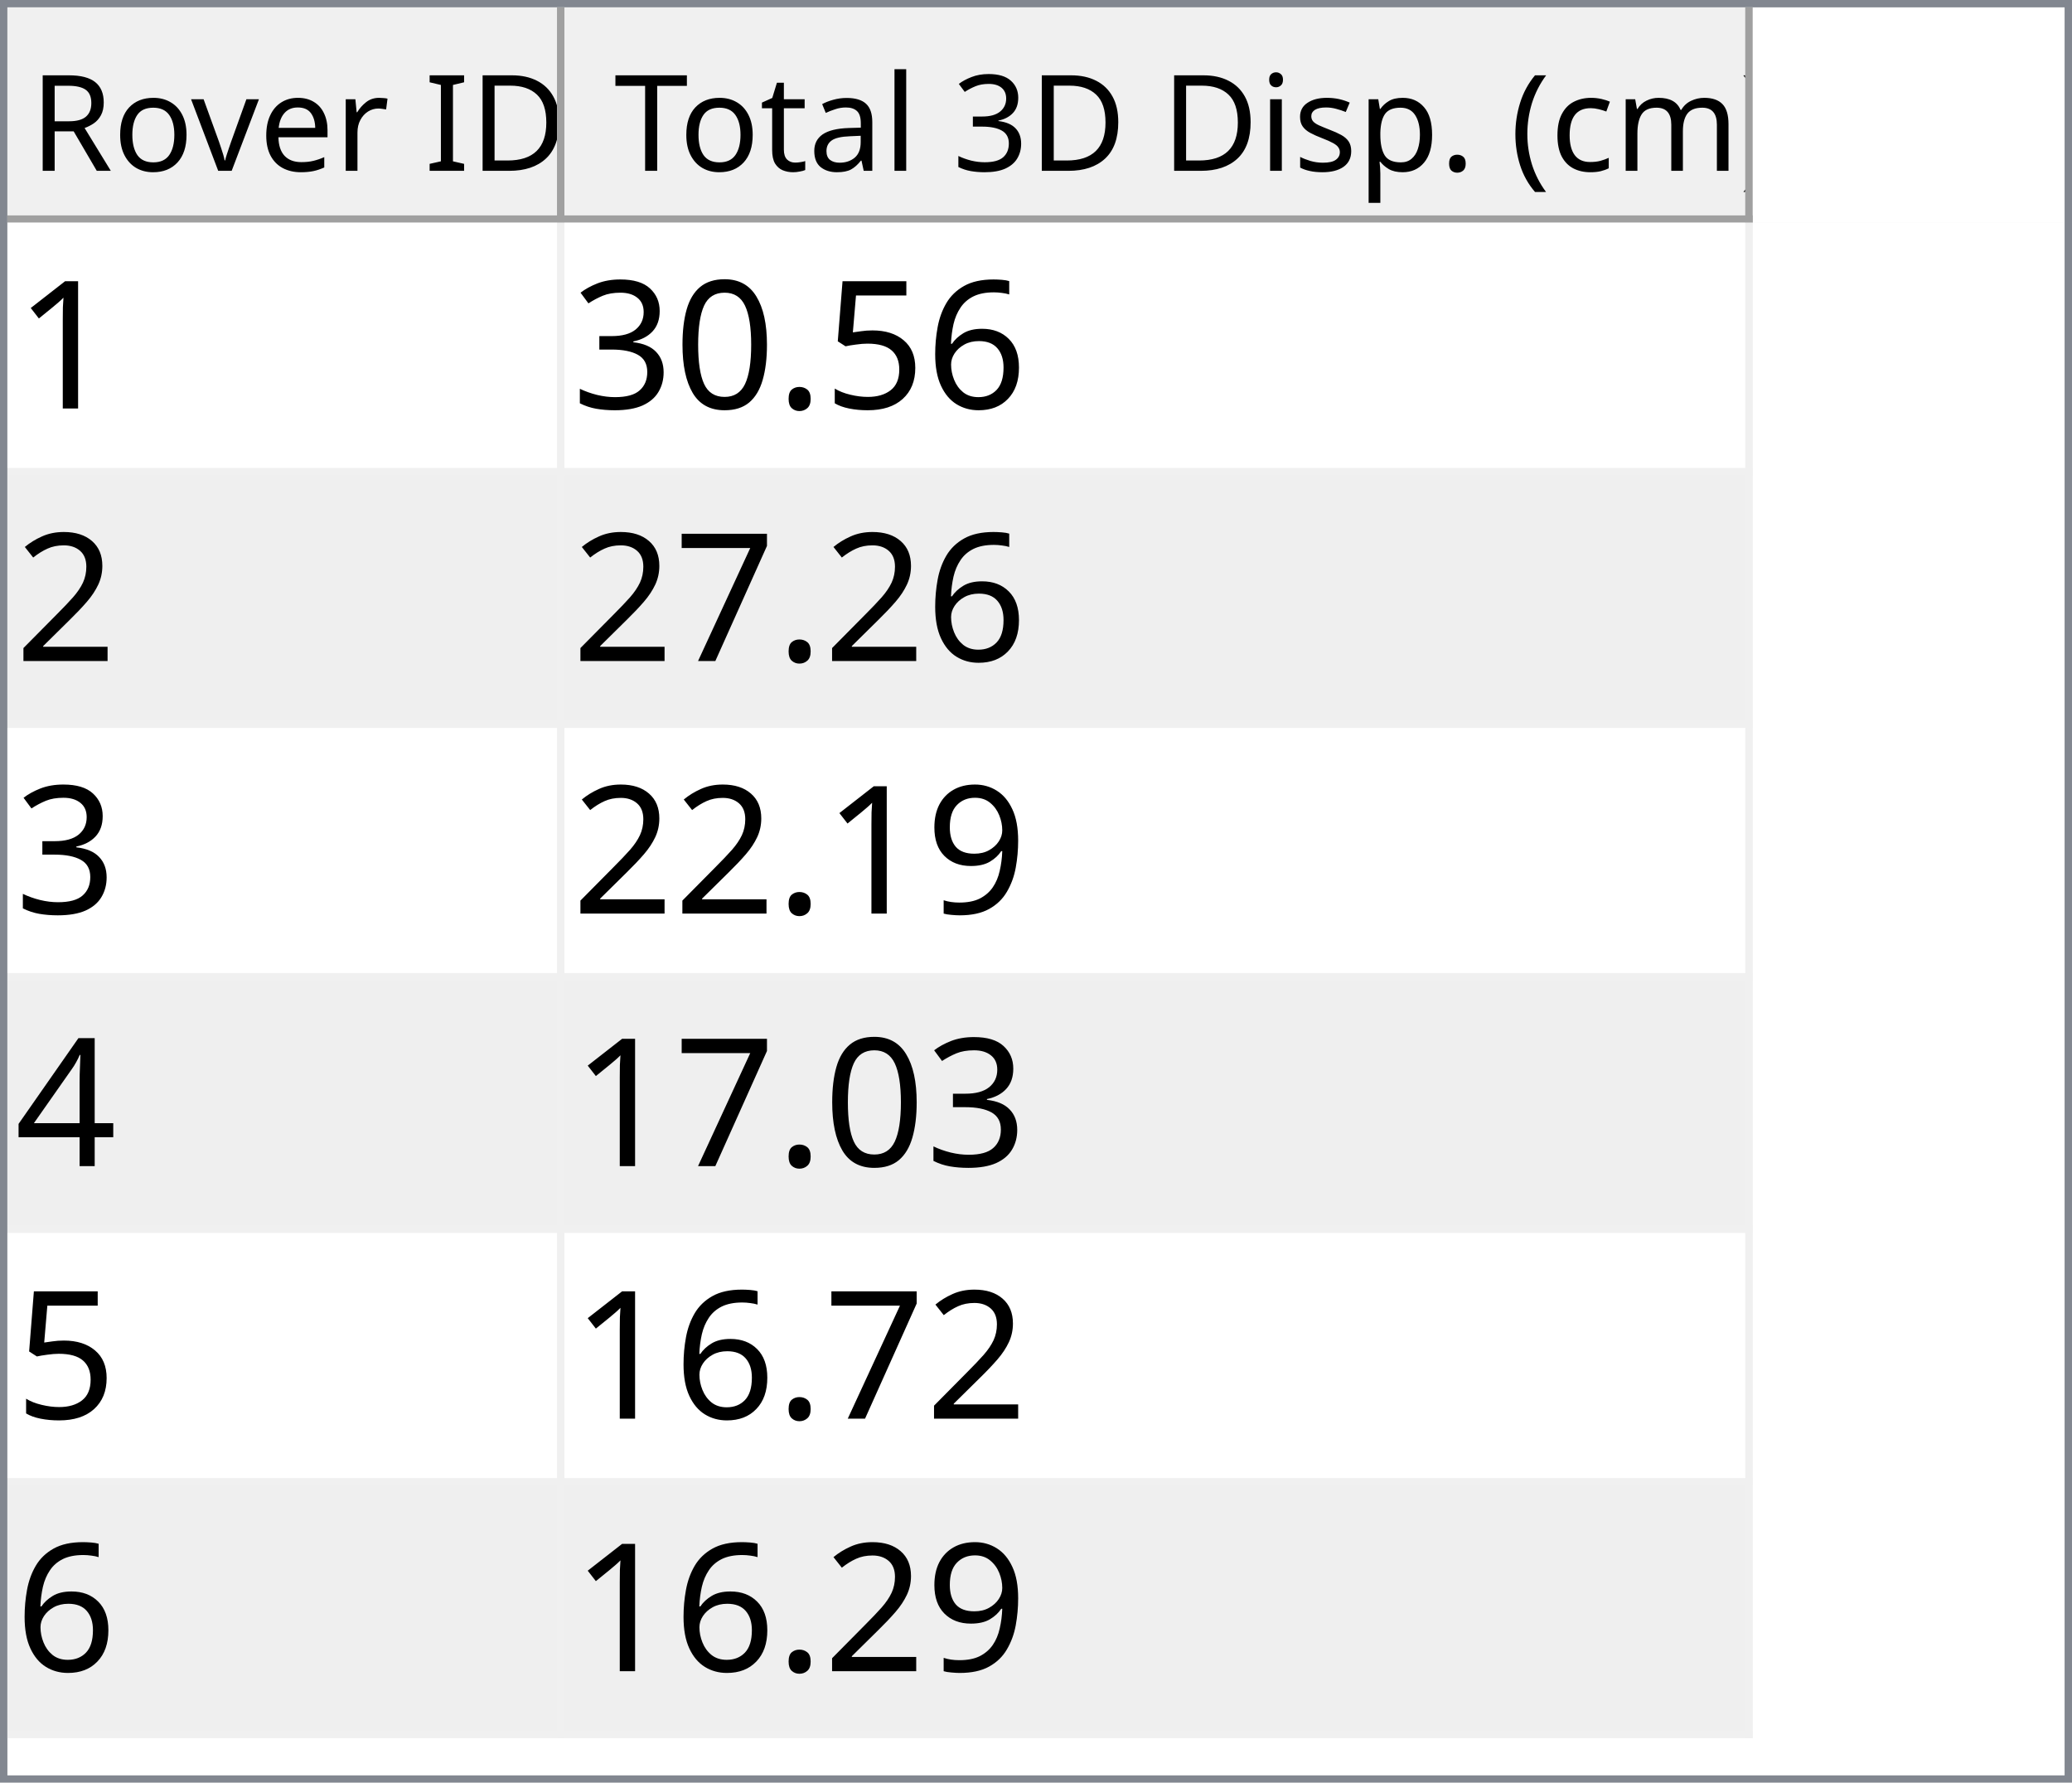
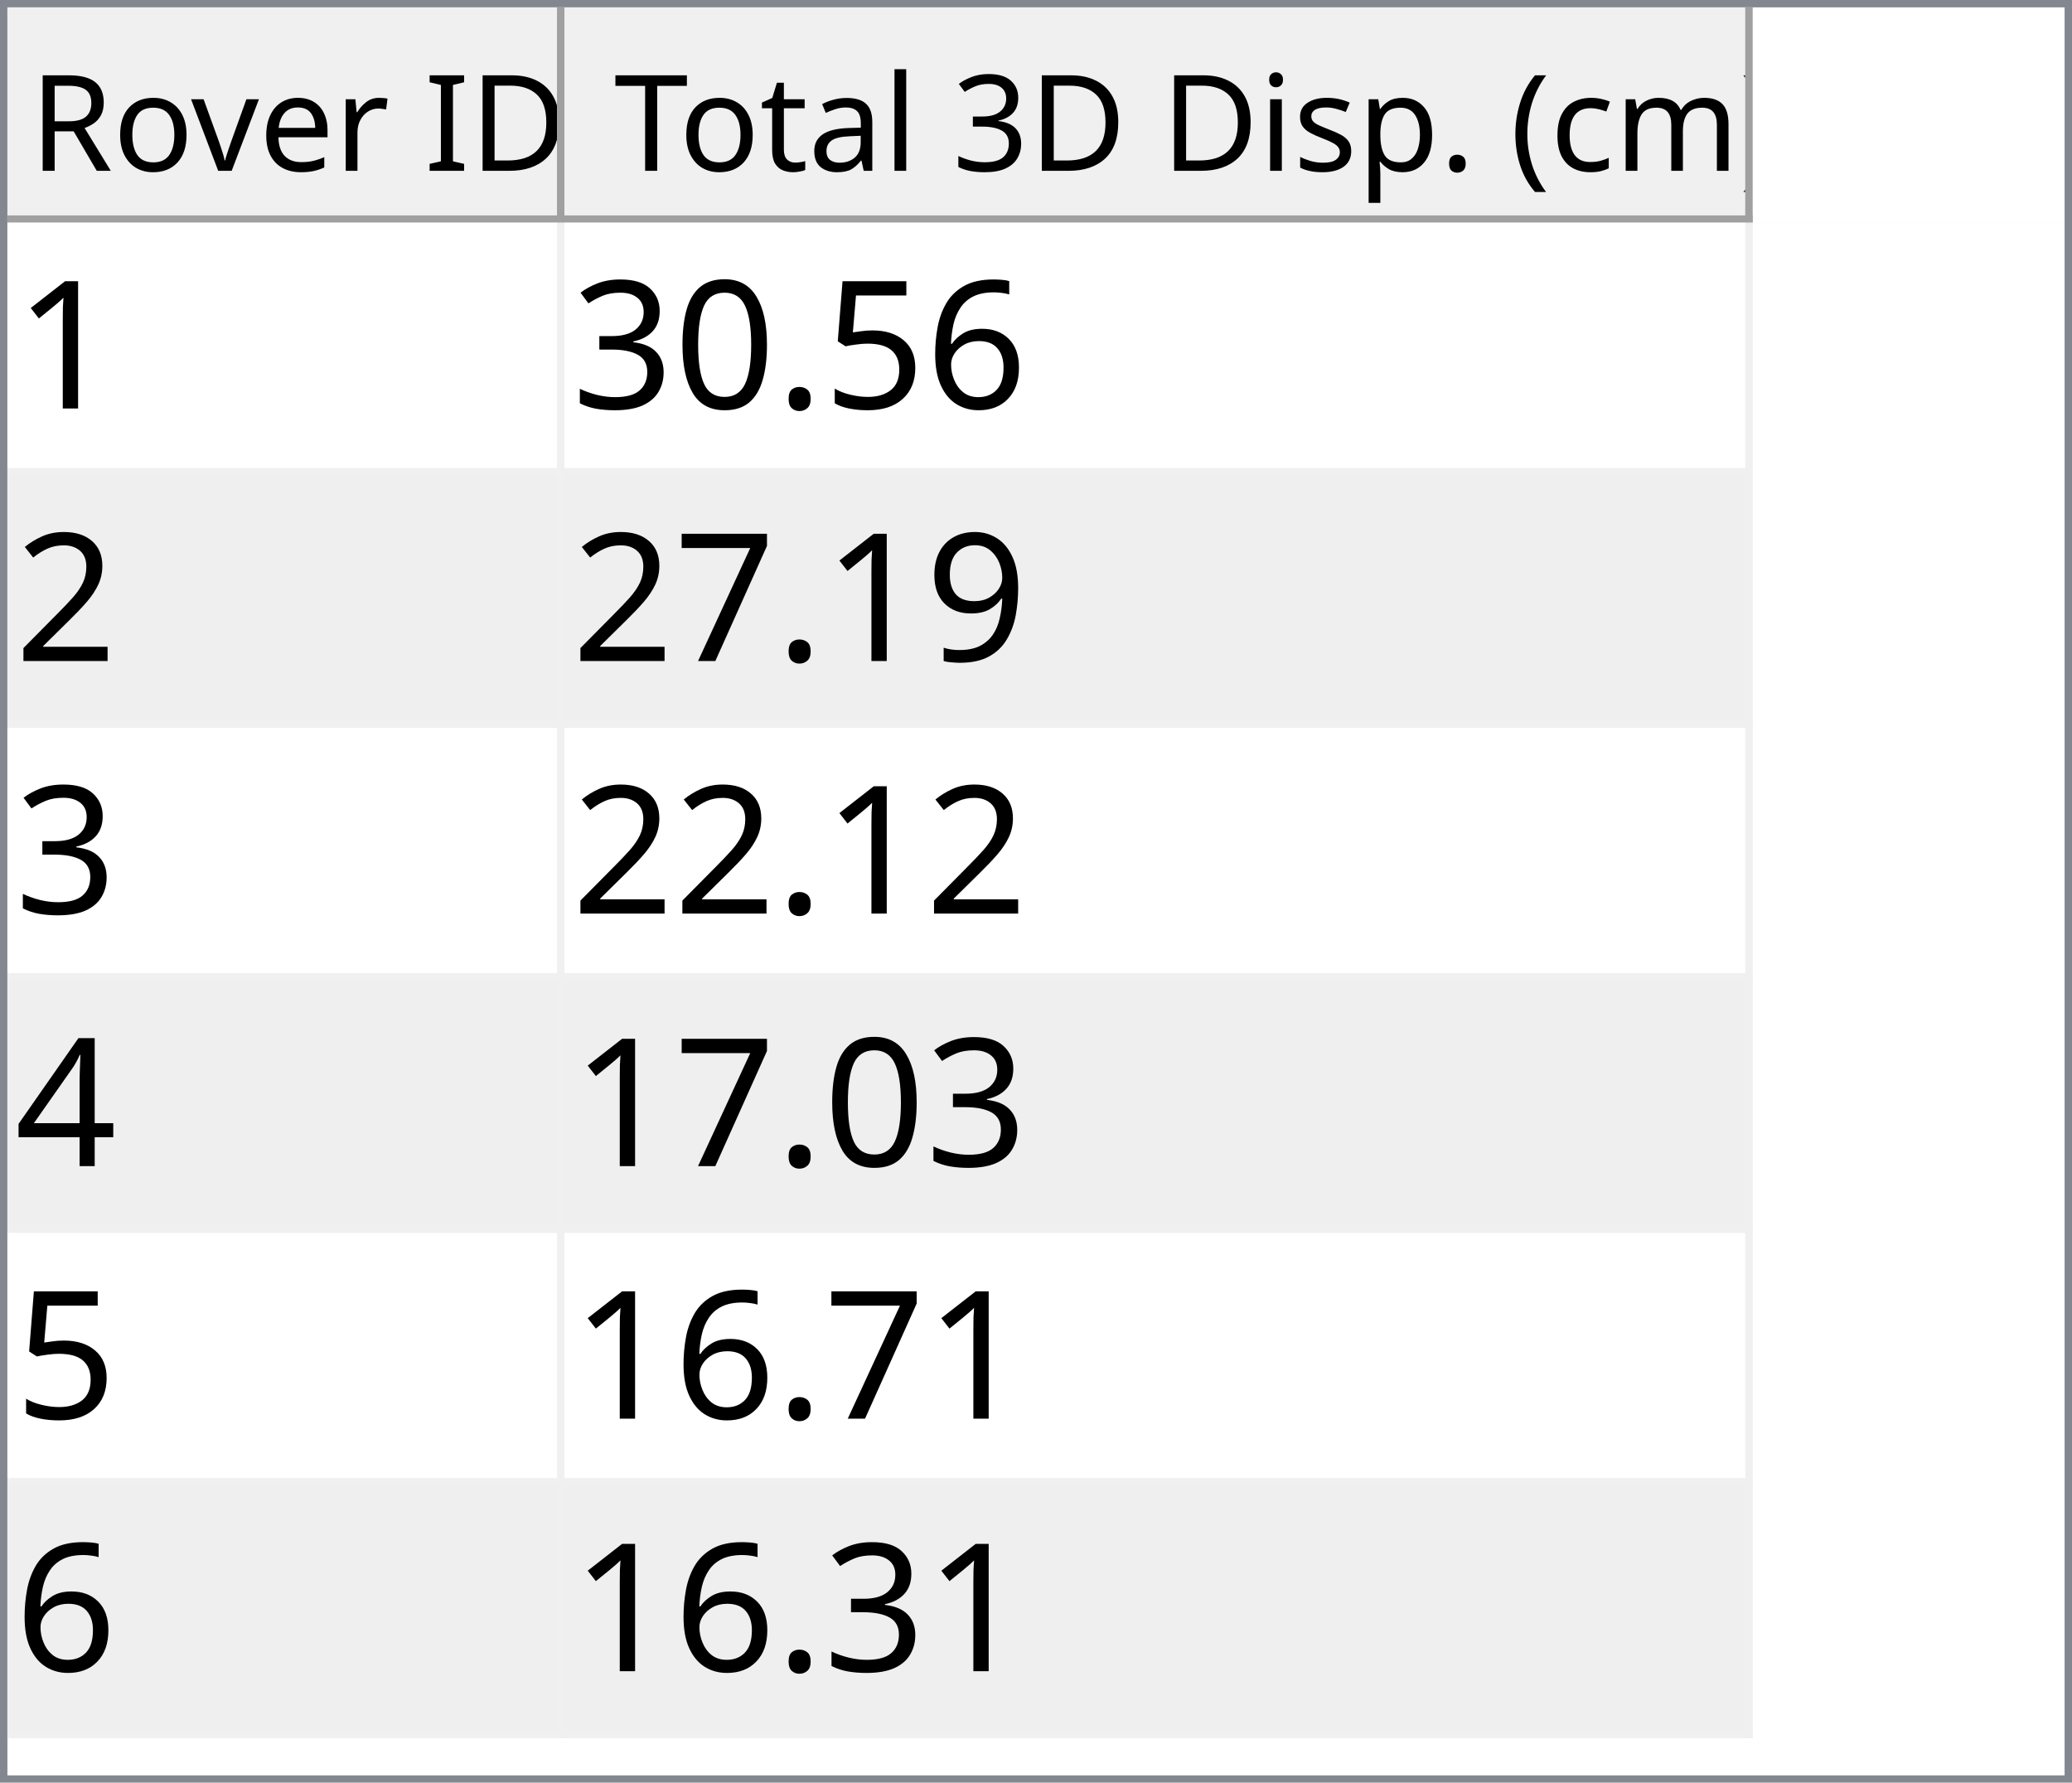
<svg xmlns="http://www.w3.org/2000/svg" style="fill-opacity:1; color-rendering:auto; color-interpolation:auto; text-rendering:auto; stroke:black; stroke-linecap:square; stroke-miterlimit:10; shape-rendering:auto; stroke-opacity:1; fill:black; stroke-dasharray:none; font-weight:normal; stroke-width:1; font-family:'Dialog'; font-style:normal; stroke-linejoin:miter; font-size:12px; stroke-dashoffset:0; image-rendering:auto;" width="279" height="240">
  <defs id="genericDefs" />
  <g>
    <defs id="defs1">
      <clipPath clipPathUnits="userSpaceOnUse" id="clipPath1">
        <path d="M0 0 L279 0 L279 240 L0 240 L0 0 Z" />
      </clipPath>
      <clipPath clipPathUnits="userSpaceOnUse" id="clipPath2">
        <path d="M0 0 L0 240 L279 240 L279 0 Z" />
      </clipPath>
      <clipPath clipPathUnits="userSpaceOnUse" id="clipPath3">
        <path d="M0 0 L0 29 L277 29 L277 0 Z" />
      </clipPath>
      <clipPath clipPathUnits="userSpaceOnUse" id="clipPath4">
        <path d="M0 0 L0 29 L75 29 L75 0 Z" />
      </clipPath>
      <clipPath clipPathUnits="userSpaceOnUse" id="clipPath5">
        <path d="M1 1 L1 28 L74 28 L74 1 Z" />
      </clipPath>
      <clipPath clipPathUnits="userSpaceOnUse" id="clipPath6">
        <path d="M0 0 L0 27 L73 27 L73 0 Z" />
      </clipPath>
      <clipPath clipPathUnits="userSpaceOnUse" id="clipPath7">
        <path d="M-0.5 -0.5 L-0.5 28.5 L74.5 28.5 L74.5 -0.5 Z" />
      </clipPath>
      <clipPath clipPathUnits="userSpaceOnUse" id="clipPath8">
        <path d="M0 0 L0 29 L160 29 L160 0 Z" />
      </clipPath>
      <clipPath clipPathUnits="userSpaceOnUse" id="clipPath9">
        <path d="M1 1 L1 28 L159 28 L159 1 Z" />
      </clipPath>
      <clipPath clipPathUnits="userSpaceOnUse" id="clipPath10">
        <path d="M0 0 L0 27 L158 27 L158 0 Z" />
      </clipPath>
      <clipPath clipPathUnits="userSpaceOnUse" id="clipPath11">
        <path d="M-0.5 -0.5 L-0.5 28.5 L159.5 28.5 L159.5 -0.5 Z" />
      </clipPath>
      <clipPath clipPathUnits="userSpaceOnUse" id="clipPath12">
        <path d="M0 0 L0 209 L277 209 L277 0 Z" />
      </clipPath>
      <clipPath clipPathUnits="userSpaceOnUse" id="clipPath13">
        <path d="M0 0 L0 204 L235 204 L235 0 Z" />
      </clipPath>
      <clipPath clipPathUnits="userSpaceOnUse" id="clipPath14">
        <path d="M-0.5 -0.5 L-0.5 203.5 L234.5 203.5 L234.5 -0.5 Z" />
      </clipPath>
      <clipPath clipPathUnits="userSpaceOnUse" id="clipPath15">
        <path d="M0 0 L0 33 L74 33 L74 0 Z" />
      </clipPath>
      <clipPath clipPathUnits="userSpaceOnUse" id="clipPath16">
        <path d="M0 0 L0 33 L159 33 L159 0 Z" />
      </clipPath>
      <font horiz-adv-x="64.551" id="font1">
        <font-face ascent="107.91" descent="25.098" units-per-em="100" style="font-style:normal; font-family:Segoe UI; font-weight:normal;" />
        <missing-glyph horiz-adv-x="64.551" d="M8.109 0 L8.109 68.266 L56.453 68.266 L56.453 0 L8.109 0 ZM15.328 7.234 L49.219 7.234 L49.219 61.031 L15.328 61.031 L15.328 7.234 Z" />
        <glyph unicode="D" horiz-adv-x="70.117" d="M9.188 0 L9.188 70.016 L28.516 70.016 Q65.531 70.016 65.531 35.891 Q65.531 19.672 55.25 9.836 Q44.969 0 27.734 0 L9.188 0 ZM17.391 62.594 L17.391 7.422 L27.828 7.422 Q41.609 7.422 49.273 14.797 Q56.938 22.172 56.938 35.688 Q56.938 62.594 28.328 62.594 L17.391 62.594 Z" />
        <glyph unicode="I" horiz-adv-x="26.611" d="M17.391 0 L9.188 0 L9.188 70.016 L17.391 70.016 L17.391 0 Z" />
        <glyph unicode=" " horiz-adv-x="27.393" d="" />
        <glyph unicode="r" horiz-adv-x="34.766" d="M34.188 41.891 Q32.078 43.5 28.125 43.5 Q23 43.5 19.555 38.672 Q16.109 33.844 16.109 25.484 L16.109 0 L8.109 0 L8.109 50 L16.109 50 L16.109 39.703 L16.312 39.703 Q18.016 44.969 21.531 47.922 Q25.047 50.875 29.391 50.875 Q32.516 50.875 34.188 50.203 L34.188 41.891 Z" />
        <glyph unicode="e" horiz-adv-x="52.295" d="M48.297 23 L12.984 23 Q13.188 14.656 17.484 10.109 Q21.781 5.562 29.297 5.562 Q37.75 5.562 44.828 11.141 L44.828 3.609 Q38.234 -1.172 27.391 -1.172 Q16.797 -1.172 10.742 5.641 Q4.688 12.453 4.688 24.812 Q4.688 36.469 11.305 43.82 Q17.922 51.172 27.734 51.172 Q37.547 51.172 42.922 44.828 Q48.297 38.484 48.297 27.203 L48.297 23 ZM40.094 29.781 Q40.047 36.719 36.75 40.578 Q33.453 44.438 27.594 44.438 Q21.922 44.438 17.969 40.383 Q14.016 36.328 13.094 29.781 L40.094 29.781 Z" />
        <glyph unicode="v" horiz-adv-x="47.9" d="M47.406 50 L27.484 0 L19.625 0 L0.688 50 L9.469 50 L22.172 13.672 Q23.578 9.672 23.922 6.688 L24.125 6.688 Q24.609 10.453 25.688 13.484 L38.969 50 L47.406 50 Z" />
        <glyph unicode="o" horiz-adv-x="58.594" d="M29 -1.172 Q17.922 -1.172 11.305 5.836 Q4.688 12.844 4.688 24.422 Q4.688 37.016 11.57 44.094 Q18.453 51.172 30.172 51.172 Q41.359 51.172 47.633 44.289 Q53.906 37.406 53.906 25.203 Q53.906 13.234 47.141 6.031 Q40.375 -1.172 29 -1.172 ZM29.594 44.438 Q21.875 44.438 17.383 39.188 Q12.891 33.938 12.891 24.703 Q12.891 15.828 17.43 10.695 Q21.969 5.562 29.594 5.562 Q37.359 5.562 41.531 10.594 Q45.703 15.625 45.703 24.906 Q45.703 34.281 41.531 39.359 Q37.359 44.438 29.594 44.438 Z" />
        <glyph unicode="R" horiz-adv-x="59.814" d="M59.375 0 L49.609 0 L37.891 19.625 Q36.281 22.359 34.766 24.289 Q33.25 26.219 31.664 27.438 Q30.078 28.656 28.25 29.219 Q26.422 29.781 24.125 29.781 L17.391 29.781 L17.391 0 L9.188 0 L9.188 70.016 L30.078 70.016 Q34.672 70.016 38.555 68.867 Q42.438 67.719 45.289 65.375 Q48.141 63.031 49.758 59.547 Q51.375 56.062 51.375 51.375 Q51.375 47.703 50.273 44.656 Q49.172 41.609 47.148 39.211 Q45.125 36.812 42.266 35.133 Q39.406 33.453 35.844 32.516 L35.844 32.328 Q37.594 31.547 38.891 30.547 Q40.188 29.547 41.359 28.18 Q42.531 26.812 43.68 25.078 Q44.828 23.344 46.234 21.047 L59.375 0 ZM17.391 62.594 L17.391 37.203 L28.516 37.203 Q31.594 37.203 34.203 38.133 Q36.812 39.062 38.719 40.797 Q40.625 42.531 41.703 45.047 Q42.781 47.562 42.781 50.688 Q42.781 56.297 39.141 59.445 Q35.5 62.594 28.609 62.594 L17.391 62.594 Z" />
        <glyph unicode=")" horiz-adv-x="30.176" d="M8.297 -15.922 L1.172 -15.922 Q16.406 2.344 16.406 26.812 Q16.406 51.469 1.078 70.016 L8.297 70.016 Q23.531 52.156 23.531 26.703 Q23.531 1.375 8.297 -15.922 Z" />
        <glyph unicode="m" horiz-adv-x="86.133" d="M79.109 0 L71.094 0 L71.094 28.719 Q71.094 37.016 68.531 40.727 Q65.969 44.438 59.906 44.438 Q54.781 44.438 51.195 39.75 Q47.609 35.062 47.609 28.516 L47.609 0 L39.594 0 L39.594 29.688 Q39.594 44.438 28.219 44.438 Q22.953 44.438 19.531 40.016 Q16.109 35.594 16.109 28.516 L16.109 0 L8.109 0 L8.109 50 L16.109 50 L16.109 42.094 L16.312 42.094 Q21.625 51.172 31.844 51.172 Q36.969 51.172 40.773 48.312 Q44.578 45.453 46 40.828 Q51.562 51.172 62.594 51.172 Q79.109 51.172 79.109 30.812 L79.109 0 Z" />
        <glyph unicode="c" horiz-adv-x="46.191" d="M42.188 2.297 Q36.422 -1.172 28.516 -1.172 Q17.828 -1.172 11.258 5.789 Q4.688 12.75 4.688 23.828 Q4.688 36.188 11.766 43.68 Q18.844 51.172 30.672 51.172 Q37.25 51.172 42.281 48.734 L42.281 40.531 Q36.719 44.438 30.375 44.438 Q22.703 44.438 17.797 38.945 Q12.891 33.453 12.891 24.516 Q12.891 15.719 17.508 10.641 Q22.125 5.562 29.891 5.562 Q36.422 5.562 42.188 9.906 L42.188 2.297 Z" />
        <glyph unicode="(" horiz-adv-x="30.176" d="M29.109 -15.922 L21.969 -15.922 Q6.844 1.375 6.844 26.703 Q6.844 52.156 21.969 70.016 L29.203 70.016 Q13.875 51.469 13.875 26.812 Q13.875 2.344 29.109 -15.922 Z" />
        <glyph unicode="." horiz-adv-x="21.68" d="M10.891 -1.078 Q8.641 -1.078 7.055 0.539 Q5.469 2.156 5.469 4.391 Q5.469 6.641 7.055 8.273 Q8.641 9.906 10.891 9.906 Q13.188 9.906 14.797 8.273 Q16.406 6.641 16.406 4.391 Q16.406 2.156 14.797 0.539 Q13.188 -1.078 10.891 -1.078 Z" />
        <glyph unicode="p" horiz-adv-x="58.789" d="M16.312 7.234 L16.109 7.234 L16.109 -23 L8.109 -23 L8.109 50 L16.109 50 L16.109 41.219 L16.312 41.219 Q22.219 51.172 33.594 51.172 Q43.266 51.172 48.688 44.461 Q54.109 37.75 54.109 26.469 Q54.109 13.922 48 6.375 Q41.891 -1.172 31.297 -1.172 Q21.578 -1.172 16.312 7.234 ZM16.109 27.391 L16.109 20.406 Q16.109 14.203 20.141 9.883 Q24.172 5.562 30.375 5.562 Q37.641 5.562 41.773 11.133 Q45.906 16.703 45.906 26.609 Q45.906 34.969 42.047 39.703 Q38.188 44.438 31.594 44.438 Q24.609 44.438 20.359 39.578 Q16.109 34.719 16.109 27.391 Z" />
        <glyph unicode="s" horiz-adv-x="42.432" d="M5.078 1.812 L5.078 10.406 Q11.625 5.562 19.484 5.562 Q30.031 5.562 30.031 12.594 Q30.031 14.594 29.125 15.992 Q28.219 17.391 26.68 18.461 Q25.141 19.531 23.07 20.383 Q21 21.234 18.609 22.172 Q15.281 23.484 12.766 24.828 Q10.25 26.172 8.57 27.859 Q6.891 29.547 6.031 31.695 Q5.172 33.844 5.172 36.719 Q5.172 40.234 6.789 42.945 Q8.406 45.656 11.086 47.484 Q13.766 49.312 17.211 50.242 Q20.656 51.172 24.312 51.172 Q30.812 51.172 35.938 48.922 L35.938 40.828 Q30.422 44.438 23.25 44.438 Q21 44.438 19.195 43.922 Q17.391 43.406 16.094 42.477 Q14.797 41.547 14.086 40.258 Q13.375 38.969 13.375 37.406 Q13.375 35.453 14.086 34.133 Q14.797 32.812 16.164 31.789 Q17.531 30.766 19.484 29.938 Q21.438 29.109 23.922 28.125 Q27.25 26.859 29.883 25.516 Q32.516 24.172 34.375 22.484 Q36.234 20.797 37.234 18.602 Q38.234 16.406 38.234 13.375 Q38.234 9.672 36.602 6.938 Q34.969 4.203 32.234 2.398 Q29.5 0.594 25.93 -0.289 Q22.359 -1.172 18.453 -1.172 Q10.75 -1.172 5.078 1.812 Z" />
        <glyph unicode="i" horiz-adv-x="24.219" d="M12.203 62.703 Q10.062 62.703 8.547 64.164 Q7.031 65.625 7.031 67.875 Q7.031 70.125 8.547 71.609 Q10.062 73.094 12.203 73.094 Q14.406 73.094 15.945 71.609 Q17.484 70.125 17.484 67.875 Q17.484 65.719 15.945 64.211 Q14.406 62.703 12.203 62.703 ZM16.109 0 L8.109 0 L8.109 50 L16.109 50 L16.109 0 Z" />
        <glyph unicode="3" horiz-adv-x="53.906" d="M46.531 19.828 Q46.531 15.094 44.75 11.211 Q42.969 7.328 39.719 4.57 Q36.469 1.812 31.93 0.297 Q27.391 -1.219 21.922 -1.219 Q11.922 -1.219 6 2.594 L6 11.188 Q13.094 5.609 22.219 5.609 Q25.875 5.609 28.828 6.539 Q31.781 7.469 33.906 9.227 Q36.031 10.984 37.18 13.477 Q38.328 15.969 38.328 19.094 Q38.328 32.812 18.797 32.812 L12.984 32.812 L12.984 39.594 L18.5 39.594 Q35.797 39.594 35.797 52.484 Q35.797 64.406 22.609 64.406 Q15.188 64.406 8.688 59.422 L8.688 67.188 Q15.375 71.188 24.609 71.188 Q29 71.188 32.57 69.969 Q36.141 68.75 38.68 66.555 Q41.219 64.359 42.609 61.281 Q44 58.203 44 54.5 Q44 40.672 30.031 36.719 L30.031 36.531 Q33.594 36.141 36.625 34.797 Q39.656 33.453 41.852 31.305 Q44.047 29.156 45.289 26.25 Q46.531 23.344 46.531 19.828 Z" />
        <glyph unicode="l" horiz-adv-x="24.219" d="M16.109 0 L8.109 0 L8.109 74.031 L16.109 74.031 L16.109 0 Z" />
        <glyph unicode="a" horiz-adv-x="50.879" d="M43.891 0 L35.891 0 L35.891 7.812 L35.688 7.812 Q30.469 -1.172 20.312 -1.172 Q12.844 -1.172 8.617 2.781 Q4.391 6.734 4.391 13.281 Q4.391 27.297 20.906 29.594 L35.891 31.688 Q35.891 44.438 25.594 44.438 Q16.547 44.438 9.281 38.281 L9.281 46.484 Q16.656 51.172 26.266 51.172 Q43.891 51.172 43.891 32.516 L43.891 0 ZM35.891 25.297 L23.828 23.641 Q18.266 22.859 15.43 20.875 Q12.594 18.891 12.594 13.875 Q12.594 10.203 15.211 7.883 Q17.828 5.562 22.172 5.562 Q28.125 5.562 32.008 9.742 Q35.891 13.922 35.891 20.312 L35.891 25.297 Z" />
        <glyph unicode="t" horiz-adv-x="33.887" d="M31.297 0.484 Q28.469 -1.078 23.828 -1.078 Q10.688 -1.078 10.688 13.578 L10.688 43.172 L2.094 43.172 L2.094 50 L10.688 50 L10.688 62.203 L18.703 64.797 L18.703 50 L31.297 50 L31.297 43.172 L18.703 43.172 L18.703 14.984 Q18.703 9.969 20.414 7.82 Q22.125 5.672 26.078 5.672 Q29.109 5.672 31.297 7.328 L31.297 0.484 Z" />
        <glyph unicode="T" horiz-adv-x="52.393" d="M50.594 62.594 L30.375 62.594 L30.375 0 L22.172 0 L22.172 62.594 L2 62.594 L2 70.016 L50.594 70.016 L50.594 62.594 Z" />
      </font>
      <font horiz-adv-x="75.0" id="font2">
        <font-face ascent="100.537" descent="21.973" units-per-em="100" style="font-style:normal; font-family:sans-serif; font-weight:normal;" />
        <missing-glyph horiz-adv-x="75.0" d="M12.5 0 L12.5 62.5 L62.5 62.5 L62.5 0 L12.5 0 ZM14.062 1.562 L60.938 1.562 L60.938 60.938 L14.062 60.938 L14.062 1.562 Z" />
        <glyph unicode="1" horiz-adv-x="55.615" d="M37.25 0 L28.469 0 L28.469 56 Q25.297 52.984 20.141 49.953 Q14.984 46.922 10.891 45.406 L10.891 53.906 Q18.266 57.375 23.781 62.305 Q29.297 67.234 31.594 71.875 L37.25 71.875 L37.25 0 Z" />
        <glyph unicode="6" horiz-adv-x="55.615" d="M49.75 54.047 L41.016 53.375 Q39.844 58.547 37.703 60.891 Q34.125 64.656 28.906 64.656 Q24.703 64.656 21.531 62.312 Q17.391 59.281 14.992 53.469 Q12.594 47.656 12.5 36.922 Q15.672 41.75 20.266 44.094 Q24.859 46.438 29.891 46.438 Q38.672 46.438 44.852 39.969 Q51.031 33.5 51.031 23.25 Q51.031 16.5 48.125 10.719 Q45.219 4.938 40.141 1.859 Q35.062 -1.219 28.609 -1.219 Q17.625 -1.219 10.695 6.859 Q3.766 14.938 3.766 33.5 Q3.766 54.25 11.422 63.672 Q18.109 71.875 29.438 71.875 Q37.891 71.875 43.289 67.141 Q48.688 62.406 49.75 54.047 ZM13.875 23.188 Q13.875 18.656 15.797 14.508 Q17.719 10.359 21.188 8.18 Q24.656 6 28.469 6 Q34.031 6 38.039 10.492 Q42.047 14.984 42.047 22.703 Q42.047 30.125 38.086 34.398 Q34.125 38.672 28.125 38.672 Q22.172 38.672 18.023 34.398 Q13.875 30.125 13.875 23.188 Z" />
        <glyph unicode="5" horiz-adv-x="55.615" d="M4.156 18.75 L13.375 19.531 Q14.406 12.797 18.141 9.398 Q21.875 6 27.156 6 Q33.5 6 37.891 10.789 Q42.281 15.578 42.281 23.484 Q42.281 31 38.062 35.352 Q33.844 39.703 27 39.703 Q22.75 39.703 19.336 37.773 Q15.922 35.844 13.969 32.766 L5.719 33.844 L12.641 70.609 L48.25 70.609 L48.25 62.203 L19.672 62.203 L15.828 42.969 Q22.266 47.469 29.344 47.469 Q38.719 47.469 45.164 40.969 Q51.609 34.469 51.609 24.266 Q51.609 14.547 45.953 7.469 Q39.062 -1.219 27.156 -1.219 Q17.391 -1.219 11.211 4.25 Q5.031 9.719 4.156 18.75 Z" />
        <glyph unicode="." horiz-adv-x="27.783" d="M9.078 0 L9.078 10.016 L19.094 10.016 L19.094 0 L9.078 0 Z" />
        <glyph unicode="0" horiz-adv-x="55.615" d="M4.156 35.297 Q4.156 48 6.766 55.742 Q9.375 63.484 14.523 67.68 Q19.672 71.875 27.484 71.875 Q33.25 71.875 37.594 69.555 Q41.938 67.234 44.773 62.867 Q47.609 58.5 49.219 52.227 Q50.828 45.953 50.828 35.297 Q50.828 22.703 48.242 14.969 Q45.656 7.234 40.508 3.008 Q35.359 -1.219 27.484 -1.219 Q17.141 -1.219 11.234 6.203 Q4.156 15.141 4.156 35.297 ZM13.188 35.297 Q13.188 17.672 17.312 11.836 Q21.438 6 27.484 6 Q33.547 6 37.672 11.859 Q41.797 17.719 41.797 35.297 Q41.797 52.984 37.672 58.789 Q33.547 64.594 27.391 64.594 Q21.344 64.594 17.719 59.469 Q13.188 52.938 13.188 35.297 Z" />
        <glyph unicode="3" horiz-adv-x="55.615" d="M4.203 18.891 L12.984 20.062 Q14.5 12.594 18.141 9.297 Q21.781 6 27 6 Q33.203 6 37.477 10.297 Q41.75 14.594 41.75 20.953 Q41.75 27 37.797 30.93 Q33.844 34.859 27.734 34.859 Q25.25 34.859 21.531 33.891 L22.516 41.609 Q23.391 41.5 23.922 41.5 Q29.547 41.5 34.039 44.43 Q38.531 47.359 38.531 53.469 Q38.531 58.297 35.258 61.477 Q31.984 64.656 26.812 64.656 Q21.688 64.656 18.266 61.43 Q14.844 58.203 13.875 51.766 L5.078 53.328 Q6.688 62.156 12.398 67.016 Q18.109 71.875 26.609 71.875 Q32.469 71.875 37.398 69.359 Q42.328 66.844 44.945 62.5 Q47.562 58.156 47.562 53.266 Q47.562 48.641 45.07 44.828 Q42.578 41.016 37.703 38.766 Q44.047 37.312 47.562 32.695 Q51.078 28.078 51.078 21.141 Q51.078 11.766 44.242 5.25 Q37.406 -1.266 26.953 -1.266 Q17.531 -1.266 11.305 4.352 Q5.078 9.969 4.203 18.891 Z" />
        <glyph unicode="2" horiz-adv-x="55.615" d="M50.344 8.453 L50.344 0 L3.031 0 Q2.938 3.172 4.047 6.109 Q5.859 10.938 9.836 15.625 Q13.812 20.312 21.344 26.469 Q33.016 36.031 37.117 41.625 Q41.219 47.219 41.219 52.203 Q41.219 57.422 37.477 61.008 Q33.734 64.594 27.734 64.594 Q21.391 64.594 17.578 60.789 Q13.766 56.984 13.719 50.25 L4.688 51.172 Q5.609 61.281 11.664 66.578 Q17.719 71.875 27.938 71.875 Q38.234 71.875 44.242 66.164 Q50.25 60.453 50.25 52 Q50.25 47.703 48.492 43.555 Q46.734 39.406 42.656 34.812 Q38.578 30.219 29.109 22.219 Q21.188 15.578 18.945 13.211 Q16.703 10.844 15.234 8.453 L50.344 8.453 Z" />
+         <glyph unicode="9" horiz-adv-x="55.615" d="M5.469 16.547 L13.922 17.328 Q14.984 11.375 18.016 8.688 Q21.047 6 25.781 6 Q29.828 6 32.883 7.859 Q35.938 9.719 37.891 12.82 Q39.844 15.922 41.164 21.195 Q42.484 26.469 42.484 31.938 Q42.484 32.516 42.438 33.688 Q39.797 29.5 35.234 26.883 Q30.672 24.266 25.344 24.266 Q16.453 24.266 10.305 30.711 Q4.156 37.156 4.156 47.703 Q4.156 58.594 10.578 65.234 Q17 71.875 26.656 71.875 Q33.641 71.875 39.43 68.117 Q45.219 64.359 48.219 57.398 Q51.219 50.438 51.219 37.25 Q51.219 23.531 48.242 15.406 Q45.266 7.281 39.383 3.031 Q33.5 -1.219 25.594 -1.219 Q17.188 -1.219 11.867 3.445 Q6.547 8.109 5.469 16.547 ZM41.453 48.141 Q41.453 55.719 37.43 60.156 Q33.406 64.594 27.734 64.594 Q21.875 64.594 17.531 59.812 Q13.188 55.031 13.188 47.406 Q13.188 40.578 17.312 36.305 Q21.438 32.031 27.484 32.031 Q33.594 32.031 37.523 36.305 Q41.453 40.578 41.453 48.141 Z" />
        <glyph unicode="7" horiz-adv-x="55.615" d="M4.734 62.203 L4.734 70.656 L51.078 70.656 L51.078 63.812 Q44.234 56.547 37.523 44.484 Q30.812 32.422 27.156 19.672 Q24.516 10.688 23.781 0 L14.75 0 Q14.891 8.453 18.062 20.414 Q21.234 32.375 27.172 43.484 Q33.109 54.594 39.797 62.203 L4.734 62.203 Z" />
-         <glyph unicode="9" horiz-adv-x="55.615" d="M5.469 16.547 L13.922 17.328 Q14.984 11.375 18.016 8.688 Q21.047 6 25.781 6 Q29.828 6 32.883 7.859 Q35.938 9.719 37.891 12.82 Q39.844 15.922 41.164 21.195 Q42.484 26.469 42.484 31.938 Q42.484 32.516 42.438 33.688 Q39.797 29.5 35.234 26.883 Q30.672 24.266 25.344 24.266 Q16.453 24.266 10.305 30.711 Q4.156 37.156 4.156 47.703 Q4.156 58.594 10.578 65.234 Q17 71.875 26.656 71.875 Q33.641 71.875 39.43 68.117 Q45.219 64.359 48.219 57.398 Q51.219 50.438 51.219 37.25 Q51.219 23.531 48.242 15.406 Q45.266 7.281 39.383 3.031 Q33.5 -1.219 25.594 -1.219 Q17.188 -1.219 11.867 3.445 Q6.547 8.109 5.469 16.547 ZM41.453 48.141 Q41.453 55.719 37.43 60.156 Q33.406 64.594 27.734 64.594 Q21.875 64.594 17.531 59.812 Q13.188 55.031 13.188 47.406 Q13.188 40.578 17.312 36.305 Q21.438 32.031 27.484 32.031 Q33.594 32.031 37.523 36.305 Q41.453 40.578 41.453 48.141 Z" />
        <glyph unicode="4" horiz-adv-x="55.615" d="M32.328 0 L32.328 17.141 L1.266 17.141 L1.266 25.203 L33.938 71.578 L41.109 71.578 L41.109 25.203 L50.781 25.203 L50.781 17.141 L41.109 17.141 L41.109 0 L32.328 0 ZM32.328 25.203 L32.328 57.469 L9.906 25.203 L32.328 25.203 Z" />
      </font>
    </defs>
    <g style="fill:white; stroke:white;">
      <rect x="0" y="0" width="279" style="clip-path:url(#clipPath1); stroke:none;" height="240" />
    </g>
    <g style="fill:white; text-rendering:optimizeSpeed; color-rendering:optimizeSpeed; image-rendering:optimizeSpeed; shape-rendering:crispEdges; stroke:white; color-interpolation:sRGB;">
      <rect x="0" width="279" height="240" y="0" style="stroke:none;" />
      <path style="stroke:none;" d="M0 240 L279 240 L279 0 L0 0 Z" />
    </g>
    <g style="fill:rgb(240,240,240); font-size:18px; font-family:'Segoe UI'; stroke:rgb(240,240,240);">
      <rect x="0" y="0" width="279" style="clip-path:url(#clipPath2); stroke:none;" height="240" />
    </g>
    <g style="fill:rgb(130,135,144); font-size:18px; font-family:'Segoe UI'; stroke:rgb(130,135,144);">
      <path d="M0 0 L279 0 L279 240 L0 240 L0 0 ZM1 1 L278 1 L278 239 L1 239 L1 1 Z" style="fill-rule:evenodd; clip-path:url(#clipPath2); stroke:none;" />
    </g>
    <g style="fill:white; font-size:18px; font-family:'Segoe UI'; stroke:white;" transform="translate(1,1)">
      <rect x="0" y="0" width="277" style="clip-path:url(#clipPath3); stroke:none;" height="29" />
    </g>
    <g style="fill:rgb(240,240,240); font-size:18px; font-family:'Segoe UI'; stroke:rgb(240,240,240);" transform="translate(1,1)">
      <rect x="0" y="0" width="75" style="clip-path:url(#clipPath4); stroke:none;" height="29" />
    </g>
    <g style="font-family:'Segoe UI'; font-size:18px;" transform="translate(2,2)">
      <text x="2" xml:space="preserve" y="21" style="clip-path:url(#clipPath6); stroke:none;">Rover ID</text>
    </g>
    <g transform="translate(1.5,1.5)" style="fill:rgb(160,160,160); font-size:18px; font-family:'Segoe UI'; stroke:rgb(160,160,160); stroke-linejoin:bevel;">
      <line x1="74" x2="74" y1="0" style="fill:none; clip-path:url(#clipPath7);" y2="28" />
    </g>
    <g transform="matrix(1,0,0,1,1,1) translate(0.5,0.5)" style="fill:rgb(160,160,160); font-size:18px; font-family:'Segoe UI'; stroke:rgb(160,160,160); stroke-linejoin:bevel;">
      <line x1="0" x2="74" y1="28" style="fill:none; clip-path:url(#clipPath7);" y2="28" />
    </g>
    <g style="fill:rgb(240,240,240); font-size:18px; font-family:'Segoe UI'; stroke:rgb(240,240,240);" transform="translate(76,1)">
      <rect x="0" y="0" width="160" style="clip-path:url(#clipPath8); stroke:none;" height="29" />
    </g>
    <g style="font-family:'Segoe UI'; font-size:18px;" transform="translate(77,2)">
      <text x="1" xml:space="preserve" y="21" style="clip-path:url(#clipPath10); stroke:none;"> Total 3D Disp. (cm)</text>
    </g>
    <g transform="translate(76.5,1.5)" style="fill:rgb(160,160,160); font-size:18px; font-family:'Segoe UI'; stroke:rgb(160,160,160); stroke-linejoin:bevel;">
      <line x1="159" x2="159" y1="0" style="fill:none; clip-path:url(#clipPath11);" y2="28" />
    </g>
    <g transform="matrix(1,0,0,1,76,1) translate(0.5,0.5)" style="fill:rgb(160,160,160); font-size:18px; font-family:'Segoe UI'; stroke:rgb(160,160,160); stroke-linejoin:bevel;">
      <line x1="0" x2="159" y1="28" style="fill:none; clip-path:url(#clipPath11);" y2="28" />
    </g>
    <g style="fill:white; font-size:18px; font-family:'Segoe UI'; stroke:white;" transform="translate(1,30)">
      <rect x="0" y="0" width="277" style="clip-path:url(#clipPath12); stroke:none;" height="209" />
    </g>
    <g style="fill:rgb(240,240,240); font-size:24px; font-family:sans-serif; stroke:rgb(240,240,240);" transform="translate(1,30)">
      <rect x="0" y="0" width="235" style="clip-path:url(#clipPath13); stroke:none;" height="204" />
      <line transform="translate(0.5,0.5)" x1="0" x2="234" y1="33" style="clip-path:url(#clipPath14); fill:none; stroke-linejoin:bevel;" y2="33" />
    </g>
    <g transform="matrix(1,0,0,1,1,30) translate(0.5,0.5)" style="fill:rgb(240,240,240); font-size:24px; font-family:sans-serif; stroke:rgb(240,240,240); stroke-linejoin:bevel;">
      <line x1="0" x2="234" y1="67" style="fill:none; clip-path:url(#clipPath14);" y2="67" />
    </g>
    <g transform="matrix(1,0,0,1,1,30) translate(0.5,0.5)" style="fill:rgb(240,240,240); font-size:24px; font-family:sans-serif; stroke:rgb(240,240,240); stroke-linejoin:bevel;">
      <line x1="0" x2="234" y1="101" style="fill:none; clip-path:url(#clipPath14);" y2="101" />
    </g>
    <g transform="matrix(1,0,0,1,1,30) translate(0.5,0.5)" style="fill:rgb(240,240,240); font-size:24px; font-family:sans-serif; stroke:rgb(240,240,240); stroke-linejoin:bevel;">
      <line x1="0" x2="234" y1="135" style="fill:none; clip-path:url(#clipPath14);" y2="135" />
    </g>
    <g transform="matrix(1,0,0,1,1,30) translate(0.5,0.5)" style="fill:rgb(240,240,240); font-size:24px; font-family:sans-serif; stroke:rgb(240,240,240); stroke-linejoin:bevel;">
      <line x1="0" x2="234" y1="169" style="fill:none; clip-path:url(#clipPath14);" y2="169" />
    </g>
    <g transform="matrix(1,0,0,1,1,30) translate(0.5,0.5)" style="fill:rgb(240,240,240); font-size:24px; font-family:sans-serif; stroke:rgb(240,240,240); stroke-linejoin:bevel;">
      <line x1="0" x2="234" y1="203" style="fill:none; clip-path:url(#clipPath14);" y2="203" />
    </g>
    <g transform="matrix(1,0,0,1,1,30) translate(0.5,0.5)" style="fill:rgb(240,240,240); font-size:24px; font-family:sans-serif; stroke:rgb(240,240,240); stroke-linejoin:bevel;">
      <line x1="74" x2="74" y1="0" style="fill:none; clip-path:url(#clipPath14);" y2="203" />
    </g>
    <g transform="matrix(1,0,0,1,1,30) translate(0.5,0.5)" style="fill:rgb(240,240,240); font-size:24px; font-family:sans-serif; stroke:rgb(240,240,240); stroke-linejoin:bevel;">
      <line x1="234" x2="234" y1="0" style="fill:none; clip-path:url(#clipPath14);" y2="203" />
    </g>
    <g style="fill:white; font-size:24px; font-family:sans-serif; stroke:white;" transform="matrix(1,0,0,1,1,30)">
      <rect x="0" y="0" width="74" style="clip-path:url(#clipPath15); stroke:none;" height="33" />
      <text x="1" y="25" style="fill:black; clip-path:url(#clipPath15); stroke:none;" xml:space="preserve">1</text>
    </g>
    <g style="fill:white; font-size:24px; font-family:sans-serif; stroke:white;" transform="matrix(1,0,0,1,1,30) translate(75,0)">
      <rect x="0" y="0" width="159" style="clip-path:url(#clipPath16); stroke:none;" height="33" />
      <text x="1" y="25" style="fill:black; clip-path:url(#clipPath16); stroke:none;" xml:space="preserve">30.56</text>
    </g>
    <g style="fill:rgb(239,239,239); font-size:24px; font-family:sans-serif; stroke:rgb(239,239,239);" transform="matrix(1,0,0,1,1,30) translate(0,34)">
      <rect x="0" y="0" width="74" style="clip-path:url(#clipPath15); stroke:none;" height="33" />
      <text x="1" y="25" style="fill:black; clip-path:url(#clipPath15); stroke:none;" xml:space="preserve">2</text>
    </g>
    <g style="fill:rgb(239,239,239); font-size:24px; font-family:sans-serif; stroke:rgb(239,239,239);" transform="matrix(1,0,0,1,1,30) translate(75,34)">
      <rect x="0" y="0" width="159" style="clip-path:url(#clipPath16); stroke:none;" height="33" />
-       <text x="1" y="25" style="fill:black; clip-path:url(#clipPath16); stroke:none;" xml:space="preserve">27.26</text>
+       <text x="1" y="25" style="fill:black; clip-path:url(#clipPath16); stroke:none;" xml:space="preserve">27.19</text>
    </g>
    <g style="fill:white; font-size:24px; font-family:sans-serif; stroke:white;" transform="matrix(1,0,0,1,1,30) translate(0,68)">
      <rect x="0" y="0" width="74" style="clip-path:url(#clipPath15); stroke:none;" height="33" />
      <text x="1" y="25" style="fill:black; clip-path:url(#clipPath15); stroke:none;" xml:space="preserve">3</text>
    </g>
    <g style="fill:white; font-size:24px; font-family:sans-serif; stroke:white;" transform="matrix(1,0,0,1,1,30) translate(75,68)">
      <rect x="0" y="0" width="159" style="clip-path:url(#clipPath16); stroke:none;" height="33" />
-       <text x="1" y="25" style="fill:black; clip-path:url(#clipPath16); stroke:none;" xml:space="preserve">22.19</text>
+       <text x="1" y="25" style="fill:black; clip-path:url(#clipPath16); stroke:none;" xml:space="preserve">22.12</text>
    </g>
    <g style="fill:rgb(239,239,239); font-size:24px; font-family:sans-serif; stroke:rgb(239,239,239);" transform="matrix(1,0,0,1,1,30) translate(0,102)">
      <rect x="0" y="0" width="74" style="clip-path:url(#clipPath15); stroke:none;" height="33" />
      <text x="1" y="25" style="fill:black; clip-path:url(#clipPath15); stroke:none;" xml:space="preserve">4</text>
    </g>
    <g style="fill:rgb(239,239,239); font-size:24px; font-family:sans-serif; stroke:rgb(239,239,239);" transform="matrix(1,0,0,1,1,30) translate(75,102)">
      <rect x="0" y="0" width="159" style="clip-path:url(#clipPath16); stroke:none;" height="33" />
      <text x="1" y="25" style="fill:black; clip-path:url(#clipPath16); stroke:none;" xml:space="preserve">17.03</text>
    </g>
    <g style="fill:white; font-size:24px; font-family:sans-serif; stroke:white;" transform="matrix(1,0,0,1,1,30) translate(0,136)">
      <rect x="0" y="0" width="74" style="clip-path:url(#clipPath15); stroke:none;" height="33" />
      <text x="1" y="25" style="fill:black; clip-path:url(#clipPath15); stroke:none;" xml:space="preserve">5</text>
    </g>
    <g style="fill:white; font-size:24px; font-family:sans-serif; stroke:white;" transform="matrix(1,0,0,1,1,30) translate(75,136)">
      <rect x="0" y="0" width="159" style="clip-path:url(#clipPath16); stroke:none;" height="33" />
-       <text x="1" y="25" style="fill:black; clip-path:url(#clipPath16); stroke:none;" xml:space="preserve">16.72</text>
+       <text x="1" y="25" style="fill:black; clip-path:url(#clipPath16); stroke:none;" xml:space="preserve">16.71</text>
    </g>
    <g style="fill:rgb(239,239,239); font-size:24px; font-family:sans-serif; stroke:rgb(239,239,239);" transform="matrix(1,0,0,1,1,30) translate(0,170)">
      <rect x="0" y="0" width="74" style="clip-path:url(#clipPath15); stroke:none;" height="33" />
      <text x="1" y="25" style="fill:black; clip-path:url(#clipPath15); stroke:none;" xml:space="preserve">6</text>
    </g>
    <g style="fill:rgb(239,239,239); font-size:24px; font-family:sans-serif; stroke:rgb(239,239,239);" transform="matrix(1,0,0,1,1,30) translate(75,170)">
      <rect x="0" y="0" width="159" style="clip-path:url(#clipPath16); stroke:none;" height="33" />
-       <text x="1" y="25" style="fill:black; clip-path:url(#clipPath16); stroke:none;" xml:space="preserve">16.29</text>
+       <text x="1" y="25" style="fill:black; clip-path:url(#clipPath16); stroke:none;" xml:space="preserve">16.31</text>
    </g>
  </g>
</svg>
